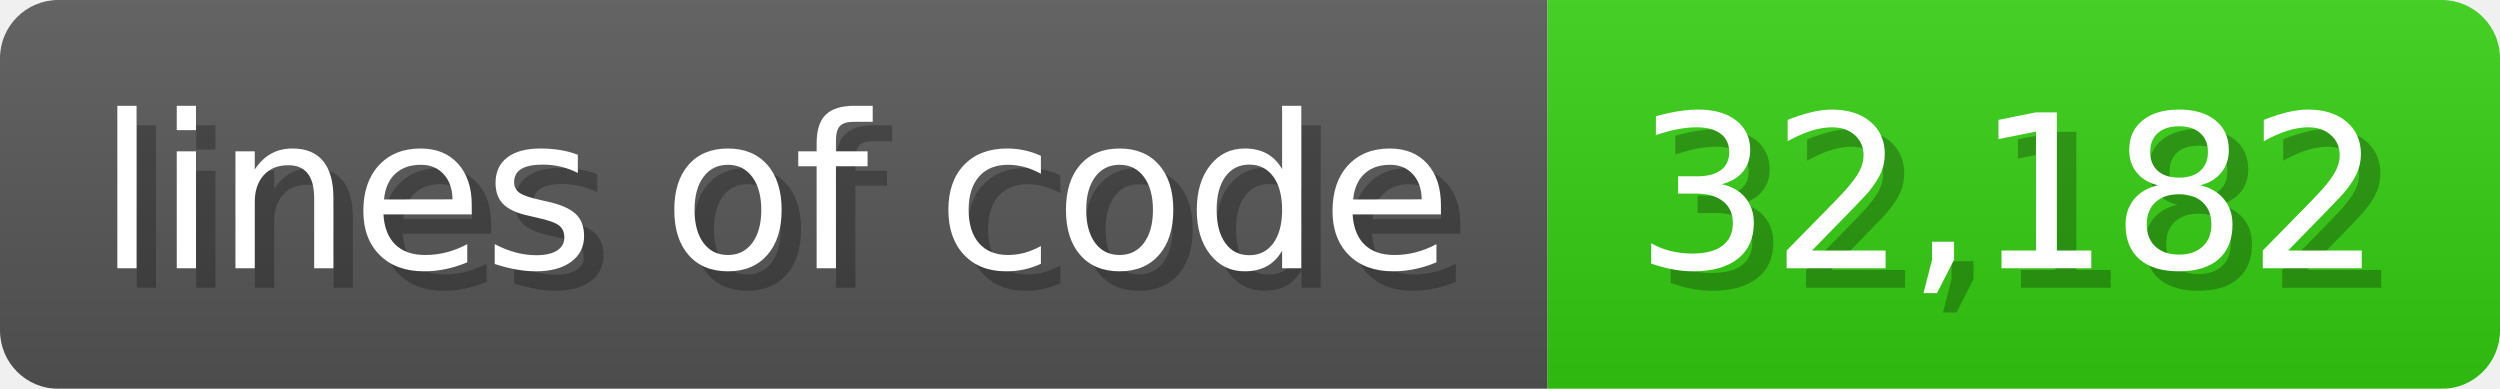
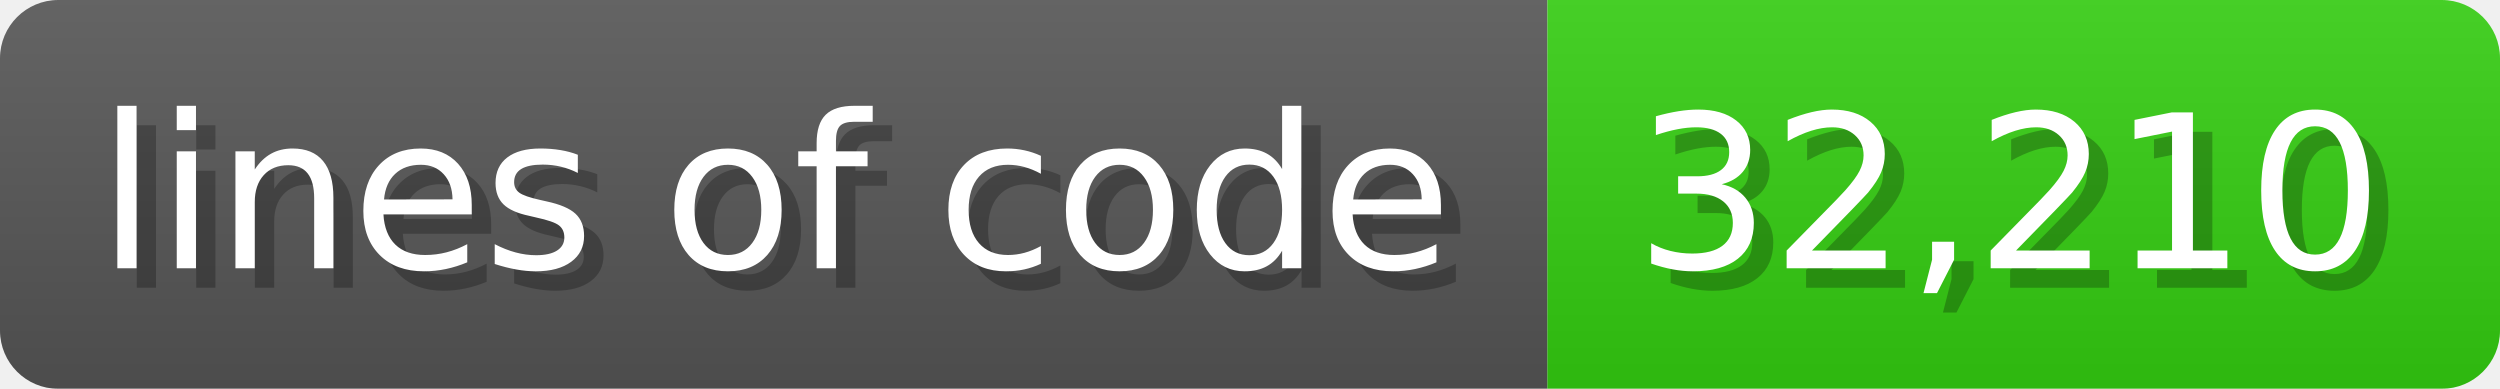
<svg xmlns="http://www.w3.org/2000/svg" width="128.6" height="20" viewBox="0 0 1286 200">
  <linearGradient id="a" x2="0" y2="100%">
    <stop offset="0" stop-opacity=".1" stop-color="#EEE" />
    <stop offset="1" stop-opacity=".1" />
  </linearGradient>
  <mask id="m">
    <rect width="1286" height="200" rx="30" fill="#FFF" />
  </mask>
  <g mask="url(#m)">
    <rect width="796" height="200" fill="#555" />
    <rect width="490" height="200" fill="#3C1" x="796" />
    <rect width="1286" height="200" fill="url(#a)" />
  </g>
  <g fill="#fff" text-anchor="start" font-family="Verdana,DejaVu Sans,sans-serif" font-size="110">
    <text x="60" y="148" textLength="696" fill="#000" opacity="0.25">lines of code</text>
    <text x="50" y="138" textLength="696">lines of code</text>
-     <text x="851" y="148" textLength="390" fill="#000" opacity="0.25">32,182</text>
-     <text x="841" y="138" textLength="390">32,182</text>
+     <text x="851" y="148" textLength="390" fill="#000" opacity="0.25">32,210</text>
+     <text x="841" y="138" textLength="390">32,210</text>
  </g>
</svg>
